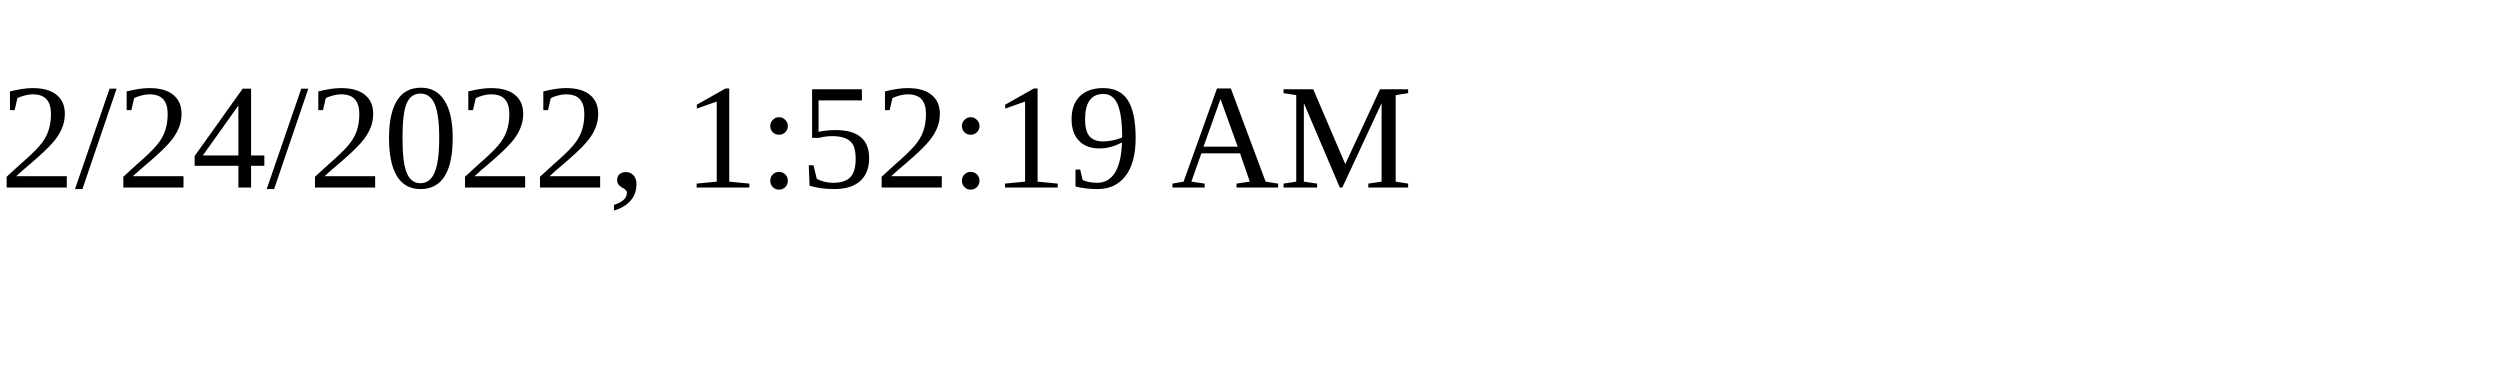
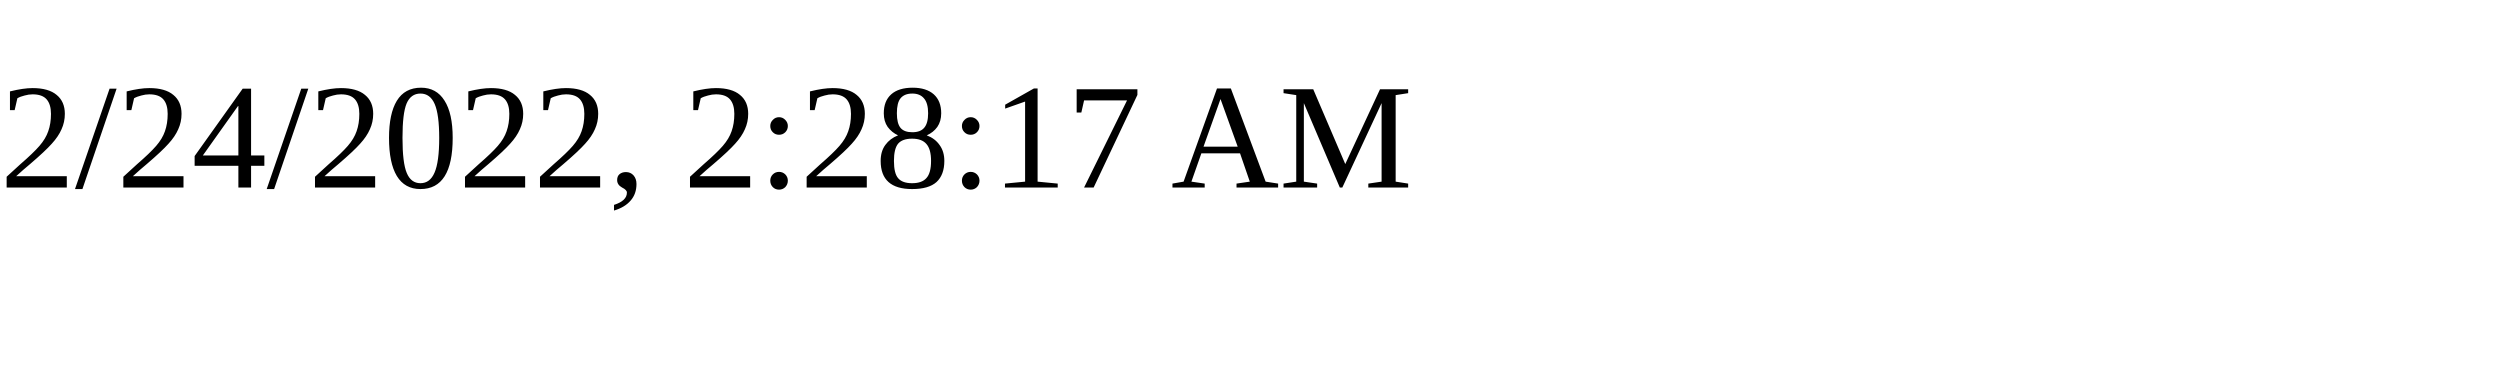
<svg xmlns="http://www.w3.org/2000/svg" height="30" width="200">
-   <text x="0" y="15">2/24/2022, 1:52:19 AM</text>
+   <text x="0" y="15">2/24/2022, 2:28:17 AM</text>
</svg>
